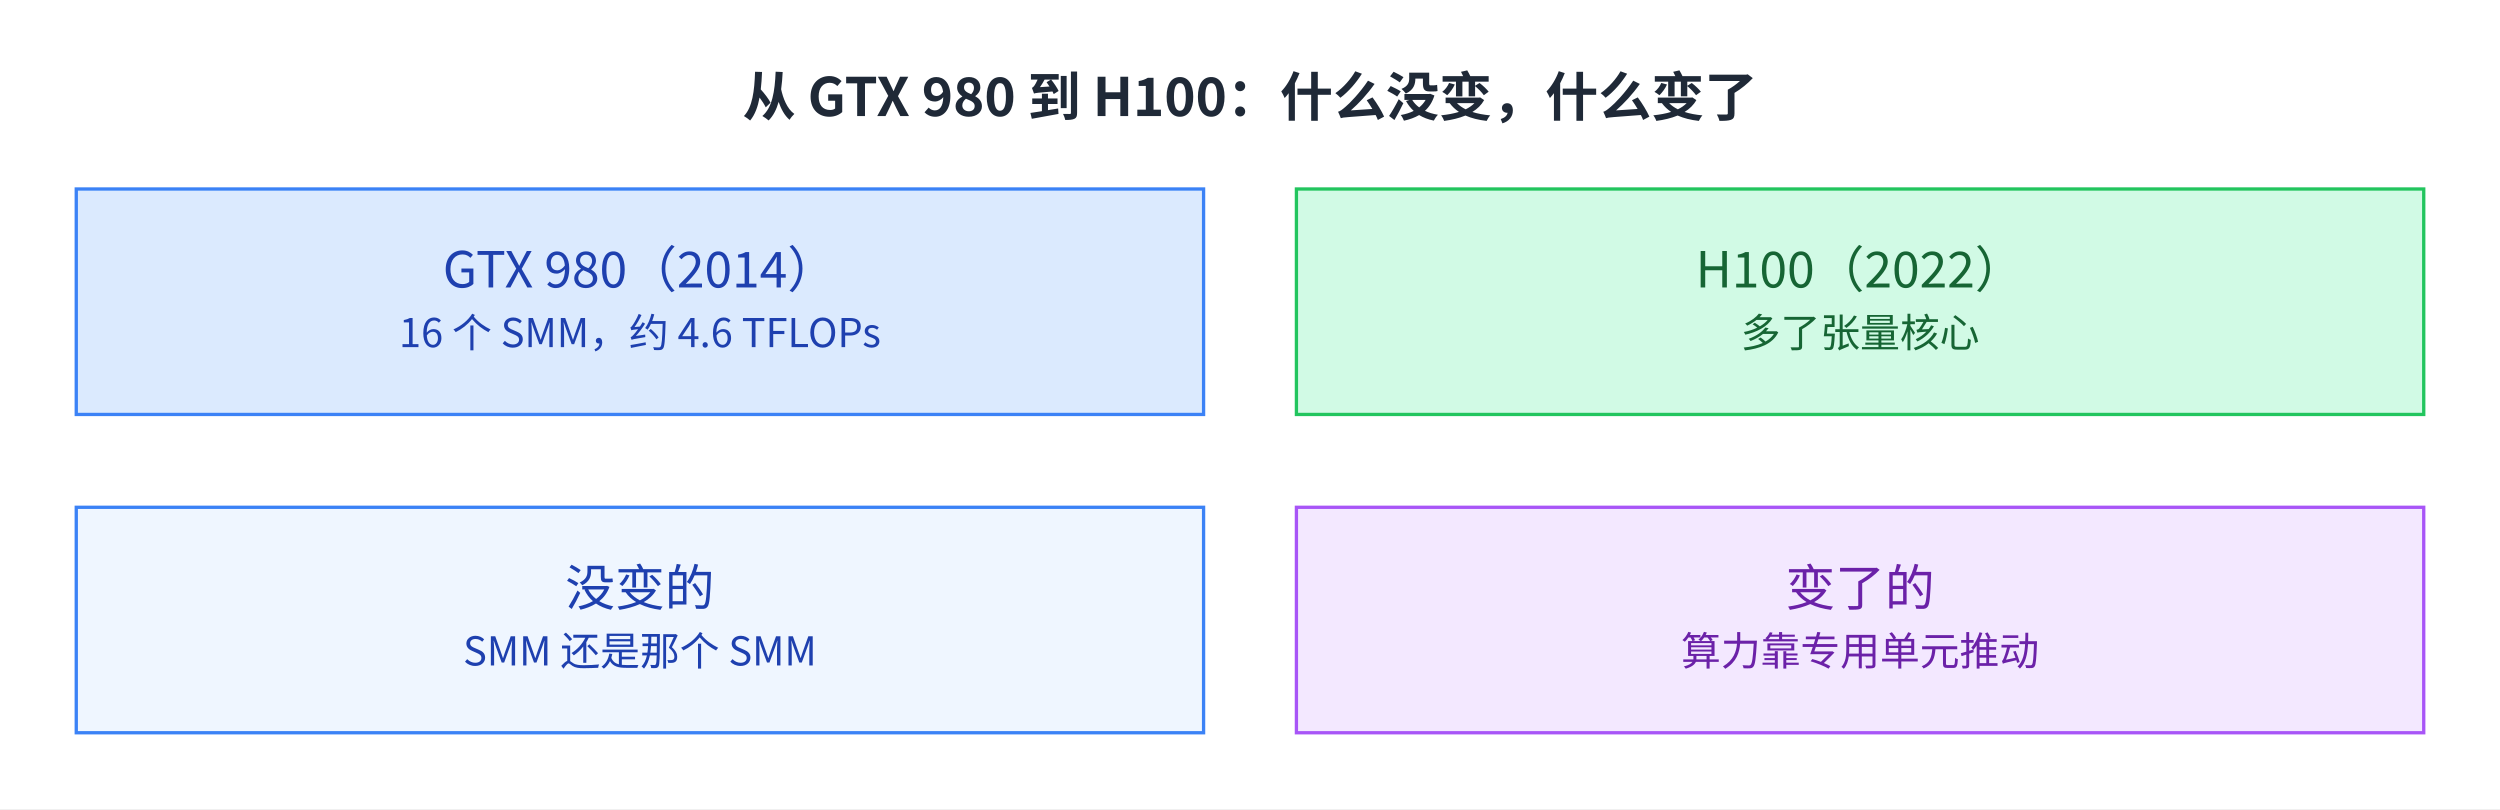
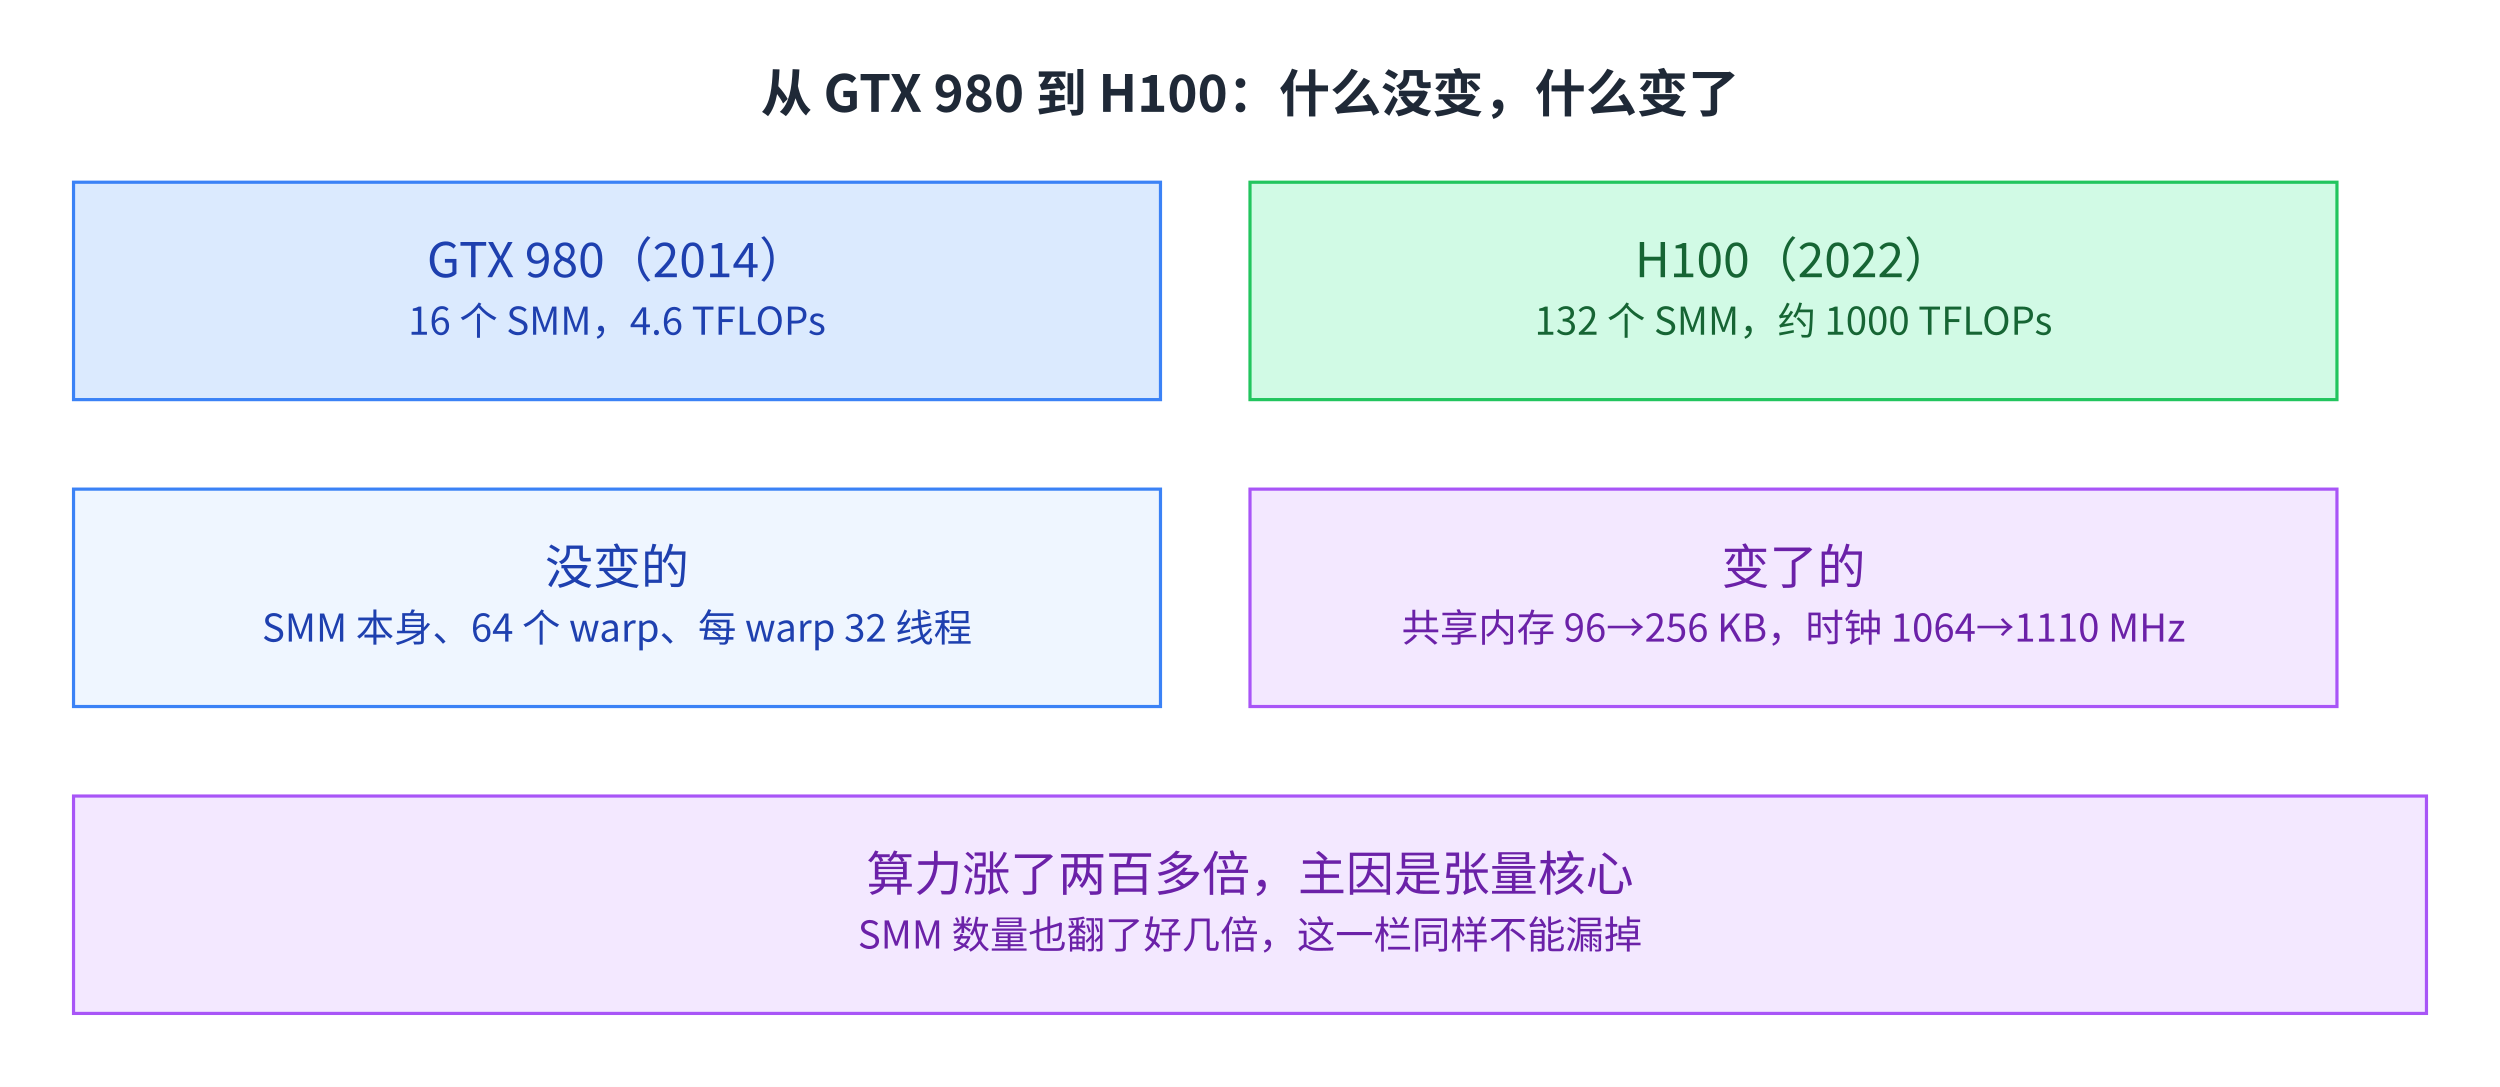
- <svg xmlns="http://www.w3.org/2000/svg" viewBox="2 13.0 754 244.0" width="754" height="244.0" role="img" aria-labelledby="fig-cuda-programming-1-14-title fig-cuda-programming-1-14-desc">
+ <svg xmlns="http://www.w3.org/2000/svg" viewBox="2 13.0 782 340.0" width="782" height="340.0" role="img" aria-labelledby="fig-cuda-programming-1-14-title fig-cuda-programming-1-14-desc">
  <defs>
    <style>
      text { font-family: 'PingFang SC', 'Microsoft YaHei', 'Noto Sans CJK SC', system-ui, sans-serif; }
    </style>
    <marker id="arrow" markerWidth="8" markerHeight="8" refX="2" refY="4" orient="auto" markerUnits="userSpaceOnUse">
      <path d="M0,0 L8,4 L0,8 L2,4 z" fill="#64748b" />
    </marker>
  </defs>
-   <rect x="2" y="13.0" width="754" height="244.0" fill="#ffffff" />
-   <text x="379.0" y="48" font-size="16" font-weight="600" fill="#1f2937" text-anchor="middle">从 GTX 980 到 H100：什么没变，什么变了</text>
+   <rect x="2" y="13.0" width="782" height="340.0" fill="#ffffff" />
+   <text x="393.0" y="48" font-size="16" font-weight="600" fill="#1f2937" text-anchor="middle">从 GTX 980 到 H100：什么没变，什么变了</text>
  <rect x="25" y="70" width="340" height="68" fill="#dbeafe" stroke="#3b82f6" />
  <text x="195.0" y="99.7" font-size="15" fill="#1e40af" text-anchor="middle">GTX 980（2014）</text>
-   <text x="195.0" y="117.7" font-size="12" fill="#1e40af" text-anchor="middle">16 个 SMM，约 4.6 TFLOPs</text>
+   <text x="195.0" y="117.7" font-size="12" fill="#1e40af" text-anchor="middle">16 个 SMM，4.6 TFLOPs</text>
  <rect x="393" y="70" width="340" height="68" fill="#d1fae5" stroke="#22c55e" />
  <text x="563.0" y="99.7" font-size="15" fill="#166534" text-anchor="middle">H100（2022）</text>
-   <text x="563.0" y="117.7" font-size="12" fill="#166534" text-anchor="middle">多了张量核心</text>
+   <text x="563.0" y="117.7" font-size="12" fill="#166534" text-anchor="middle">132 个 SMM，约 1000 TFLOPs</text>
  <rect x="25" y="166" width="340" height="68" fill="#eff6ff" stroke="#3b82f6" />
  <text x="195.0" y="195.7" font-size="15" fill="#1e40af" text-anchor="middle">没变的</text>
-   <text x="195.0" y="213.7" font-size="12" fill="#1e40af" text-anchor="middle">SMM 还是那个 SMM</text>
+   <text x="195.0" y="213.7" font-size="12" fill="#1e40af" text-anchor="middle">SMM 本身、64 个 warp、每 warp 32 线程</text>
  <rect x="393" y="166" width="340" height="68" fill="#f3e8ff" stroke="#a855f7" />
  <text x="563.0" y="195.7" font-size="15" fill="#6b21a8" text-anchor="middle">变了的</text>
-   <text x="563.0" y="213.7" font-size="12" fill="#6b21a8" text-anchor="middle">算力靠专用单元推动</text>
+   <text x="563.0" y="213.7" font-size="12" fill="#6b21a8" text-anchor="middle">共享内存 96→256 KB，时钟 1064→1110 MHz</text>
+   <rect x="25" y="262" width="736" height="68" fill="#f3e8ff" stroke="#a855f7" />
+   <text x="393.0" y="291.7" font-size="15" fill="#6b21a8" text-anchor="middle">算力涨了两百多倍，主因是张量核心</text>
+   <text x="393.0" y="309.7" font-size="12" fill="#6b21a8" text-anchor="middle">SMM 数量也翻了好几倍，这一栏同样不能漏掉</text>
</svg>
